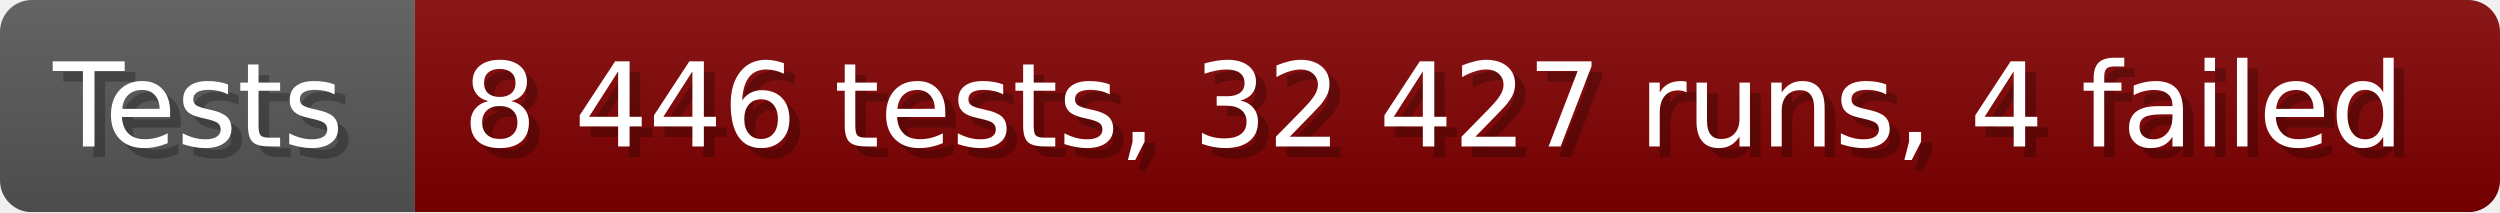
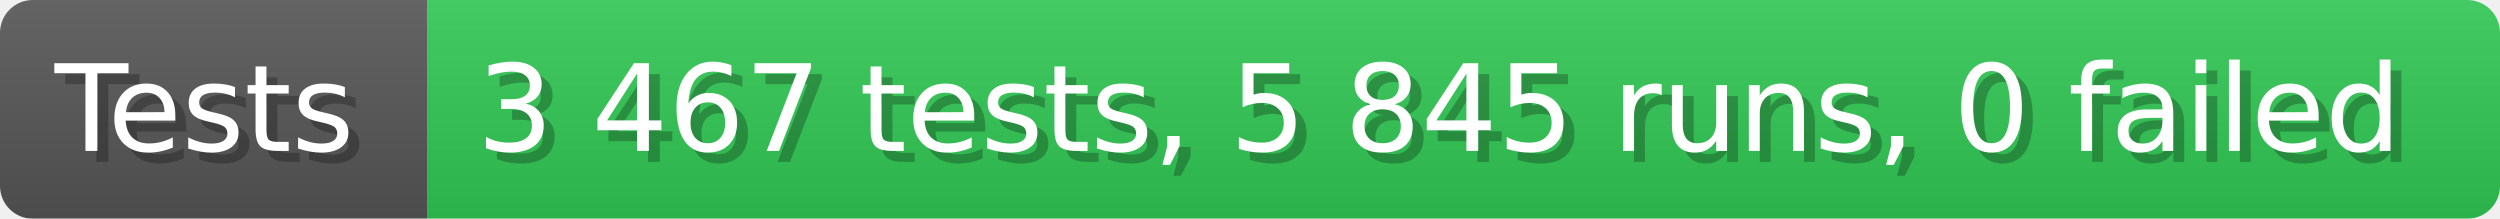
- <svg xmlns="http://www.w3.org/2000/svg" width="235.6" height="20" viewBox="0 0 2356 200" role="img" aria-label="Tests: 8 446 tests, 32 427 runs, 4 failed">
+ <svg xmlns="http://www.w3.org/2000/svg" width="228.6" height="20" viewBox="0 0 2286 200" role="img" aria-label="Tests: 3 467 tests, 5 845 runs, 0 failed">
  <linearGradient id="a" x2="0" y2="100%">
    <stop offset="0" stop-opacity=".1" stop-color="#EEE" />
    <stop offset="1" stop-opacity=".1" />
  </linearGradient>
  <mask id="m">
-     <rect width="2356" height="200" rx="30" fill="#FFF" />
+     <rect width="2286" height="200" rx="30" fill="#FFF" />
  </mask>
  <g mask="url(#m)">
    <rect width="391" height="200" fill="#555" />
-     <rect width="1965" height="200" fill="#800000" x="391" />
-     <rect width="2356" height="200" fill="url(#a)" />
+     <rect width="1895" height="200" fill="#31c653" x="391" />
+     <rect width="2286" height="200" fill="url(#a)" />
  </g>
  <g aria-hidden="true" fill="#fff" text-anchor="start" font-family="Verdana,DejaVu Sans,sans-serif" font-size="110">
    <text x="60" y="148" textLength="291" fill="#000" opacity="0.25">Tests</text>
    <text x="50" y="138" textLength="291">Tests</text>
-     <text x="446" y="148" textLength="1865" fill="#000" opacity="0.25">8 446 tests, 32 427 runs, 4 failed</text>
-     <text x="436" y="138" textLength="1865">8 446 tests, 32 427 runs, 4 failed</text>
+     <text x="446" y="148" textLength="1795" fill="#000" opacity="0.25">3 467 tests, 5 845 runs, 0 failed</text>
+     <text x="436" y="138" textLength="1795">3 467 tests, 5 845 runs, 0 failed</text>
  </g>
</svg>
